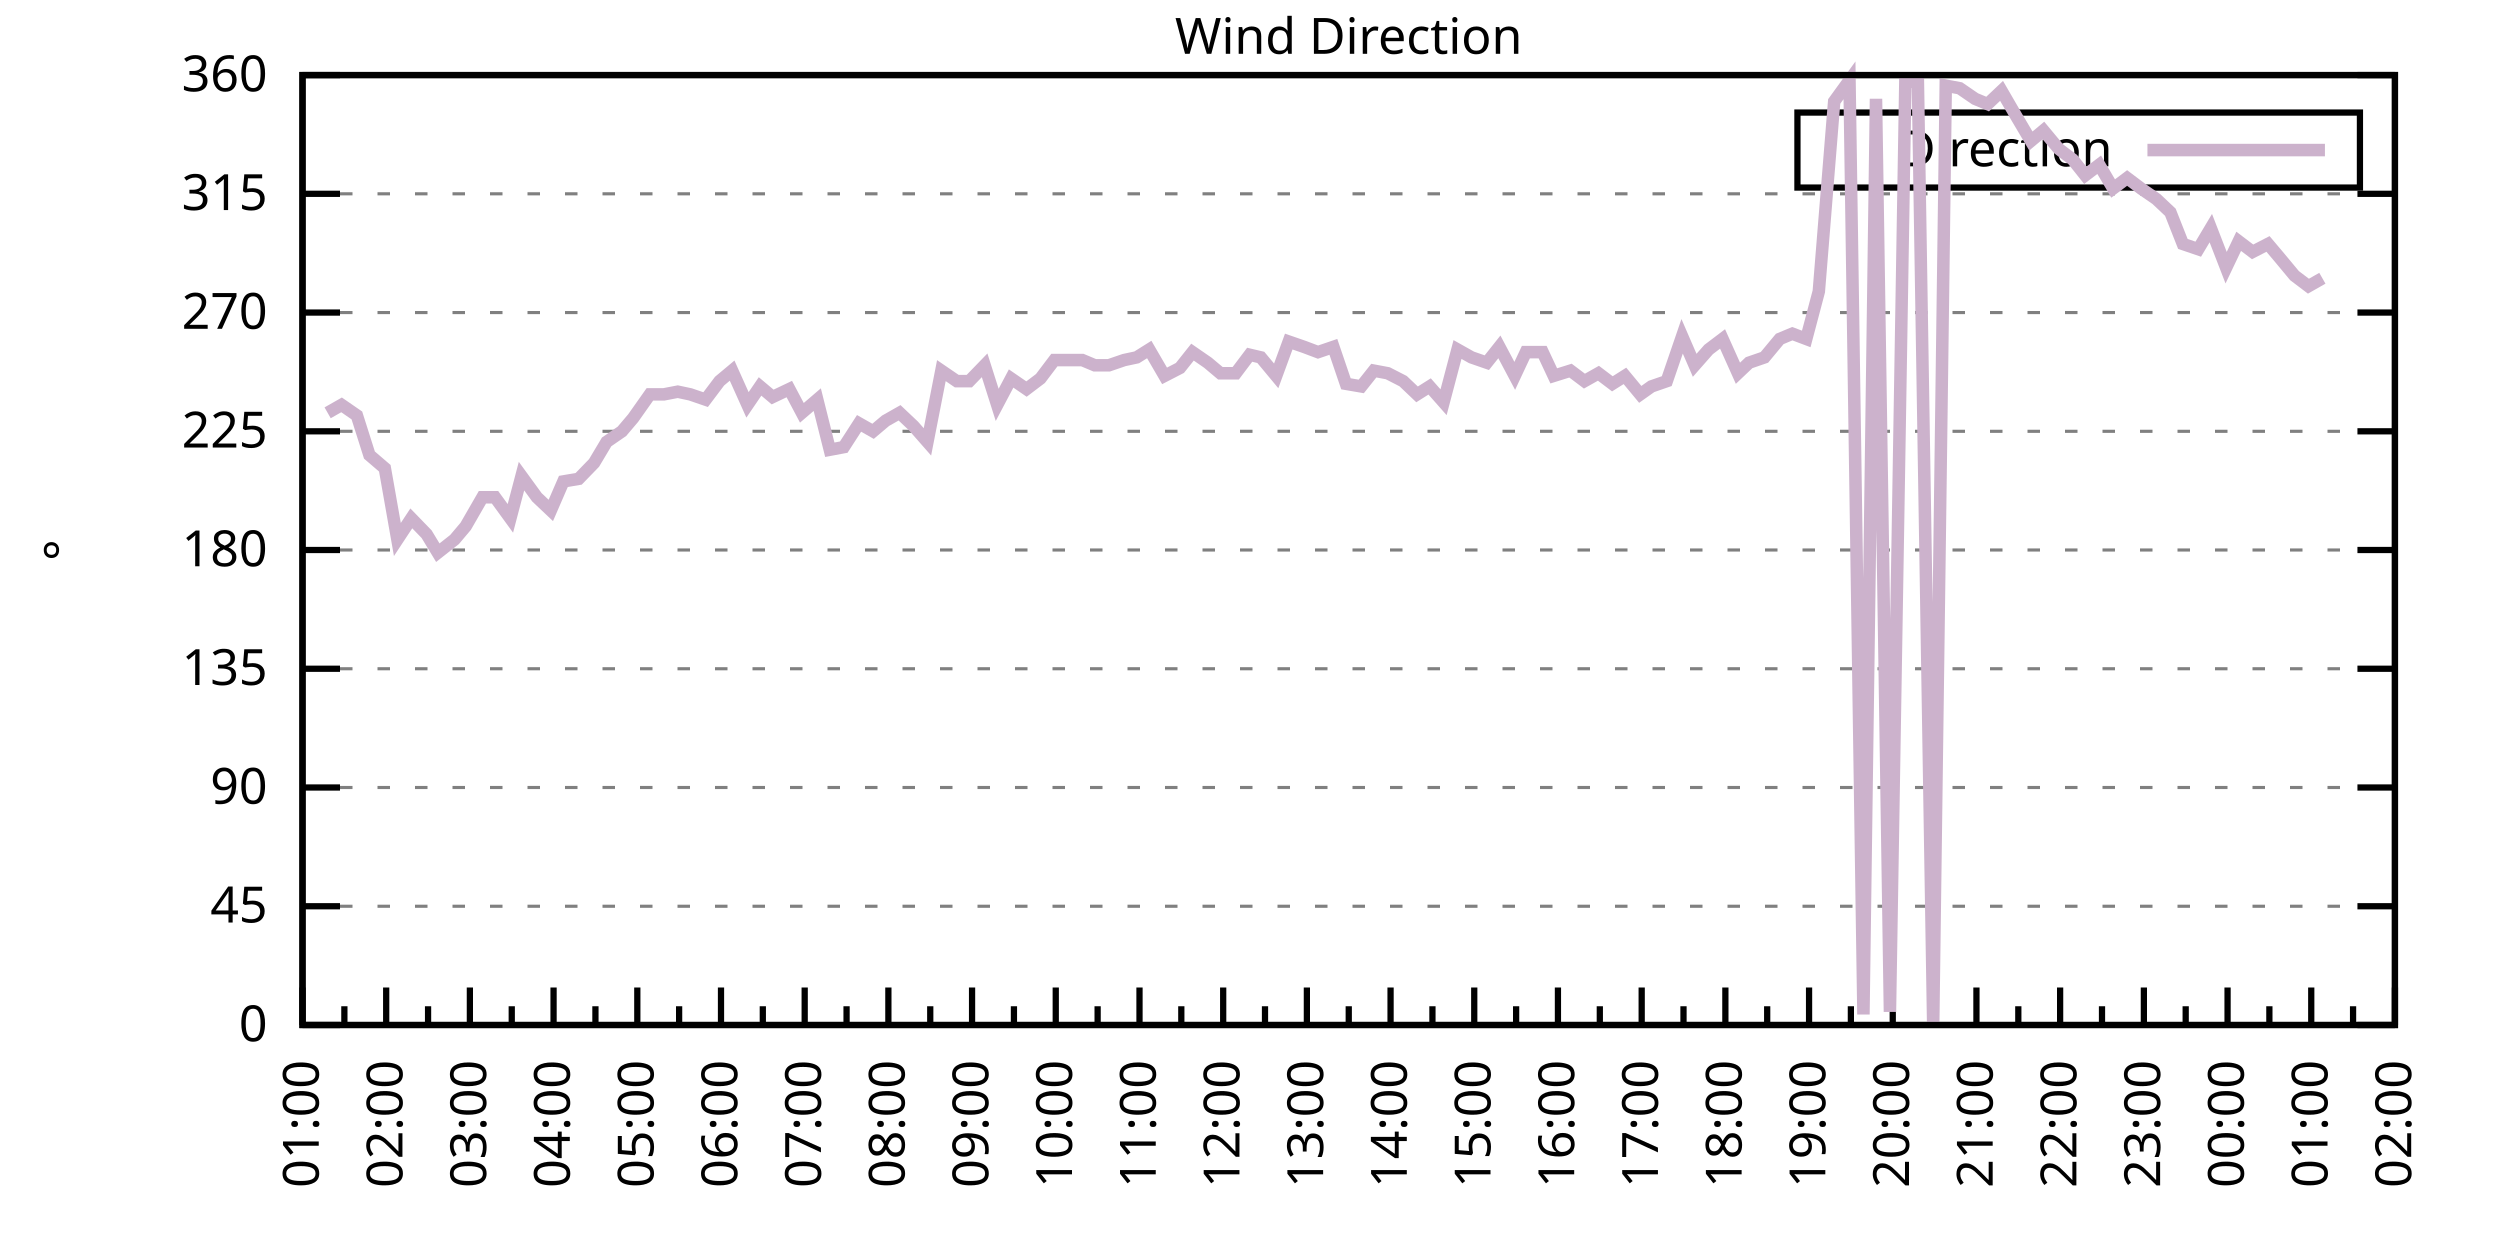
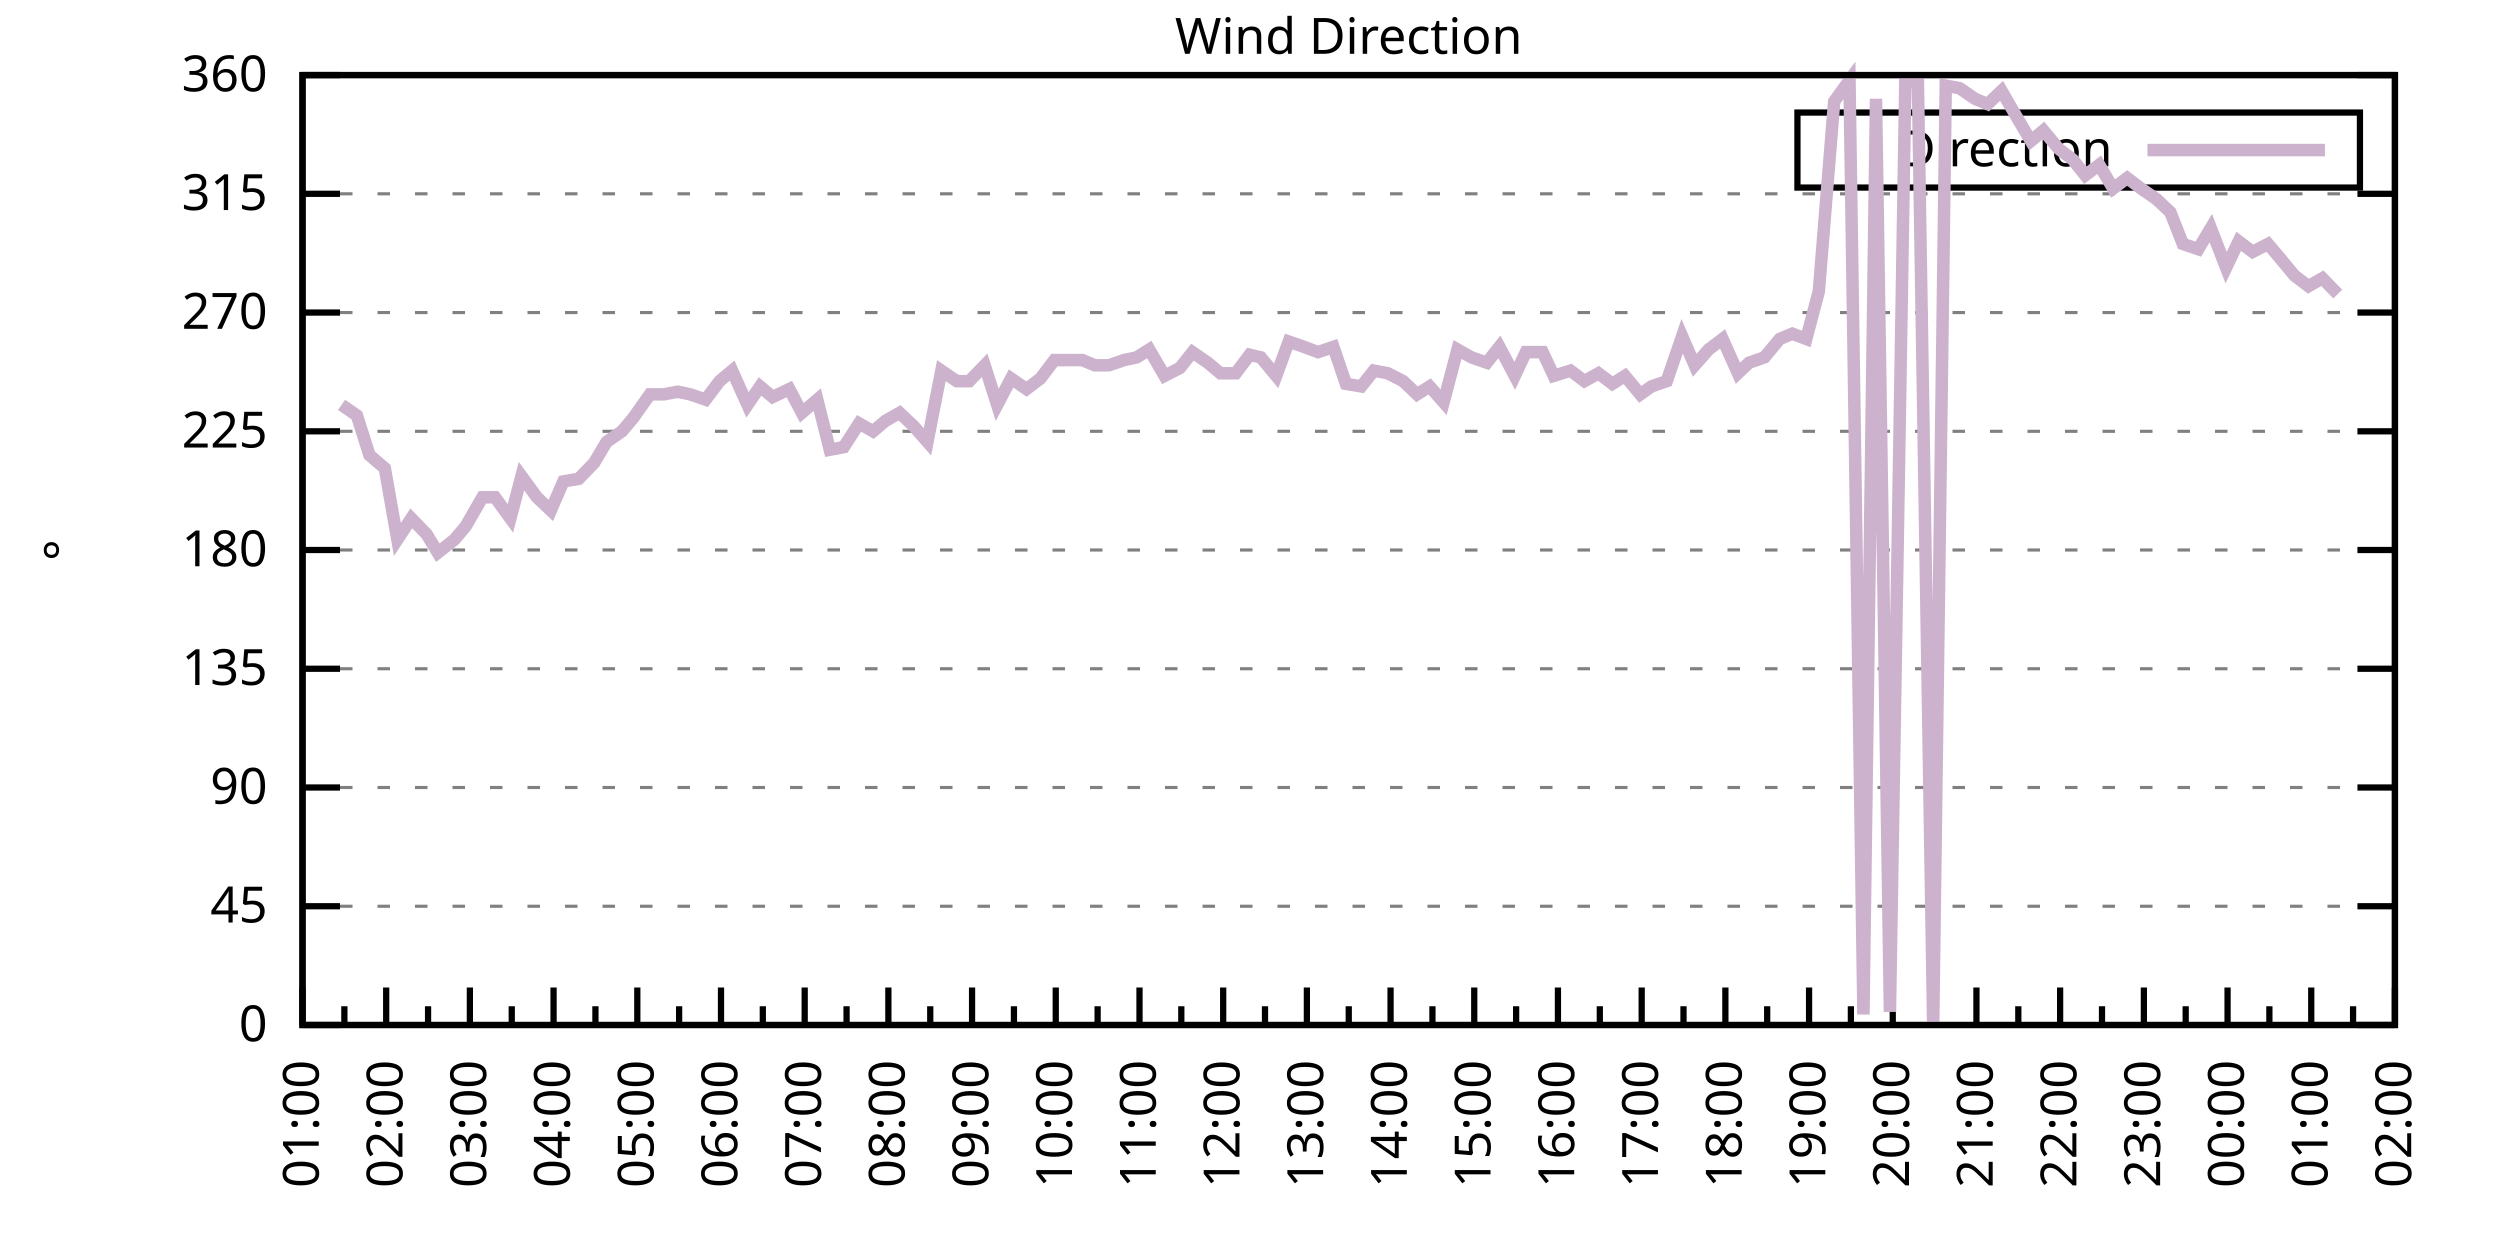
<svg xmlns="http://www.w3.org/2000/svg" xmlns:xlink="http://www.w3.org/1999/xlink" width="400" height="200" viewBox="0 0 400 200">
  <g id="gnuplot_canvas">
    <rect x="0" y="0" width="400" height="200" fill="none" />
    <defs>
      <circle id="gpDot" r="0.5" stroke-width="0.5" stroke="currentColor" />
      <path id="gpPt0" stroke-width="0.333" stroke="currentColor" d="M-1,0 h2 M0,-1 v2" />
      <path id="gpPt1" stroke-width="0.333" stroke="currentColor" d="M-1,-1 L1,1 M1,-1 L-1,1" />
      <path id="gpPt2" stroke-width="0.333" stroke="currentColor" d="M-1,0 L1,0 M0,-1 L0,1 M-1,-1 L1,1 M-1,1 L1,-1" />
      <rect id="gpPt3" stroke-width="0.333" stroke="currentColor" x="-1" y="-1" width="2" height="2" />
      <rect id="gpPt4" stroke-width="0.333" stroke="currentColor" fill="currentColor" x="-1" y="-1" width="2" height="2" />
      <circle id="gpPt5" stroke-width="0.333" stroke="currentColor" cx="0" cy="0" r="1" />
      <use xlink:href="#gpPt5" id="gpPt6" fill="currentColor" stroke="none" />
      <path id="gpPt7" stroke-width="0.333" stroke="currentColor" d="M0,-1.33 L-1.33,0.67 L1.33,0.67 z" />
      <use xlink:href="#gpPt7" id="gpPt8" fill="currentColor" stroke="none" />
      <use xlink:href="#gpPt7" id="gpPt9" stroke="currentColor" transform="rotate(180)" />
      <use xlink:href="#gpPt9" id="gpPt10" fill="currentColor" stroke="none" />
      <use xlink:href="#gpPt3" id="gpPt11" stroke="currentColor" transform="rotate(45)" />
      <use xlink:href="#gpPt11" id="gpPt12" fill="currentColor" stroke="none" />
      <path id="gpPt13" stroke-width="0.333" stroke="currentColor" d="M0,1.330 L1.265,0.411 L0.782,-1.067 L-0.782,-1.076 L-1.265,0.411 z" />
      <use xlink:href="#gpPt13" id="gpPt14" fill="currentColor" stroke="none" />
      <filter id="textbox" filterUnits="objectBoundingBox" x="0" y="0" height="1" width="1">
        <feFlood flood-color="white" flood-opacity="1" result="bgnd" />
        <feComposite in="SourceGraphic" in2="bgnd" operator="atop" />
      </filter>
      <filter id="greybox" filterUnits="objectBoundingBox" x="0" y="0" height="1" width="1">
        <feFlood flood-color="lightgrey" flood-opacity="1" result="grey" />
        <feComposite in="SourceGraphic" in2="grey" operator="atop" />
      </filter>
    </defs>
    <g fill="none" color="white" stroke="currentColor" stroke-width="1.00" stroke-linecap="butt" stroke-linejoin="miter">
</g>
    <g fill="none" color="black" stroke="currentColor" stroke-width="1.00" stroke-linecap="butt" stroke-linejoin="miter">
      <g stroke="none" shape-rendering="crispEdges">
        <polygon fill="rgb(255, 255, 255)" points="48.40,164.00 383.18,164.00 383.18,12.02 48.40,12.02 " />
      </g>
    </g>
    <g fill="none" color="black" stroke="currentColor" stroke-width="1.00" stroke-linecap="butt" stroke-linejoin="miter">
</g>
    <g fill="none" color="black" stroke="black" stroke-width="0.50" stroke-linecap="butt" stroke-linejoin="miter">
</g>
    <g fill="none" color="gray" stroke="currentColor" stroke-width="0.50" stroke-linecap="butt" stroke-linejoin="miter">
      <path stroke="gray" stroke-dasharray="2,4" class="gridline" d="M48.40,164.00 L383.19,164.00  " />
    </g>
    <g fill="none" color="gray" stroke="gray" stroke-width="1.00" stroke-linecap="butt" stroke-linejoin="miter">
</g>
    <g fill="none" color="black" stroke="currentColor" stroke-width="1.00" stroke-linecap="butt" stroke-linejoin="miter">
      <path stroke="black" d="M48.40,164.00 L54.40,164.00 M383.19,164.00 L377.19,164.00  " />
      <g transform="translate(42.80,166.60)" stroke="none" fill="black" font-family="Sans" font-size="8.00" text-anchor="end">
        <text>
          <tspan font-family="Sans"> 0</tspan>
        </text>
      </g>
    </g>
    <g fill="none" color="black" stroke="currentColor" stroke-width="1.00" stroke-linecap="butt" stroke-linejoin="miter">
</g>
    <g fill="none" color="black" stroke="black" stroke-width="0.50" stroke-linecap="butt" stroke-linejoin="miter">
</g>
    <g fill="none" color="gray" stroke="currentColor" stroke-width="0.50" stroke-linecap="butt" stroke-linejoin="miter">
      <path stroke="gray" stroke-dasharray="2,4" class="gridline" d="M48.40,145.00 L383.19,145.00  " />
    </g>
    <g fill="none" color="gray" stroke="gray" stroke-width="1.00" stroke-linecap="butt" stroke-linejoin="miter">
</g>
    <g fill="none" color="black" stroke="currentColor" stroke-width="1.00" stroke-linecap="butt" stroke-linejoin="miter">
      <path stroke="black" d="M48.40,145.00 L54.40,145.00 M383.19,145.00 L377.19,145.00  " />
      <g transform="translate(42.80,147.60)" stroke="none" fill="black" font-family="Sans" font-size="8.00" text-anchor="end">
        <text>
          <tspan font-family="Sans"> 45</tspan>
        </text>
      </g>
    </g>
    <g fill="none" color="black" stroke="currentColor" stroke-width="1.00" stroke-linecap="butt" stroke-linejoin="miter">
</g>
    <g fill="none" color="black" stroke="black" stroke-width="0.50" stroke-linecap="butt" stroke-linejoin="miter">
</g>
    <g fill="none" color="gray" stroke="currentColor" stroke-width="0.50" stroke-linecap="butt" stroke-linejoin="miter">
      <path stroke="gray" stroke-dasharray="2,4" class="gridline" d="M48.40,126.00 L383.19,126.00  " />
    </g>
    <g fill="none" color="gray" stroke="gray" stroke-width="1.00" stroke-linecap="butt" stroke-linejoin="miter">
</g>
    <g fill="none" color="black" stroke="currentColor" stroke-width="1.00" stroke-linecap="butt" stroke-linejoin="miter">
      <path stroke="black" d="M48.40,126.00 L54.40,126.00 M383.19,126.00 L377.19,126.00  " />
      <g transform="translate(42.80,128.60)" stroke="none" fill="black" font-family="Sans" font-size="8.00" text-anchor="end">
        <text>
          <tspan font-family="Sans"> 90</tspan>
        </text>
      </g>
    </g>
    <g fill="none" color="black" stroke="currentColor" stroke-width="1.00" stroke-linecap="butt" stroke-linejoin="miter">
</g>
    <g fill="none" color="black" stroke="black" stroke-width="0.50" stroke-linecap="butt" stroke-linejoin="miter">
</g>
    <g fill="none" color="gray" stroke="currentColor" stroke-width="0.50" stroke-linecap="butt" stroke-linejoin="miter">
      <path stroke="gray" stroke-dasharray="2,4" class="gridline" d="M48.40,107.00 L383.19,107.00  " />
    </g>
    <g fill="none" color="gray" stroke="gray" stroke-width="1.00" stroke-linecap="butt" stroke-linejoin="miter">
</g>
    <g fill="none" color="black" stroke="currentColor" stroke-width="1.00" stroke-linecap="butt" stroke-linejoin="miter">
      <path stroke="black" d="M48.40,107.00 L54.40,107.00 M383.19,107.00 L377.19,107.00  " />
      <g transform="translate(42.80,109.60)" stroke="none" fill="black" font-family="Sans" font-size="8.00" text-anchor="end">
        <text>
          <tspan font-family="Sans"> 135</tspan>
        </text>
      </g>
    </g>
    <g fill="none" color="black" stroke="currentColor" stroke-width="1.00" stroke-linecap="butt" stroke-linejoin="miter">
</g>
    <g fill="none" color="black" stroke="black" stroke-width="0.50" stroke-linecap="butt" stroke-linejoin="miter">
</g>
    <g fill="none" color="gray" stroke="currentColor" stroke-width="0.50" stroke-linecap="butt" stroke-linejoin="miter">
      <path stroke="gray" stroke-dasharray="2,4" class="gridline" d="M48.40,88.00 L383.19,88.00  " />
    </g>
    <g fill="none" color="gray" stroke="gray" stroke-width="1.00" stroke-linecap="butt" stroke-linejoin="miter">
</g>
    <g fill="none" color="black" stroke="currentColor" stroke-width="1.00" stroke-linecap="butt" stroke-linejoin="miter">
      <path stroke="black" d="M48.40,88.00 L54.40,88.00 M383.19,88.00 L377.19,88.00  " />
      <g transform="translate(42.80,90.60)" stroke="none" fill="black" font-family="Sans" font-size="8.00" text-anchor="end">
        <text>
          <tspan font-family="Sans"> 180</tspan>
        </text>
      </g>
    </g>
    <g fill="none" color="black" stroke="currentColor" stroke-width="1.00" stroke-linecap="butt" stroke-linejoin="miter">
</g>
    <g fill="none" color="black" stroke="black" stroke-width="0.50" stroke-linecap="butt" stroke-linejoin="miter">
</g>
    <g fill="none" color="gray" stroke="currentColor" stroke-width="0.50" stroke-linecap="butt" stroke-linejoin="miter">
      <path stroke="gray" stroke-dasharray="2,4" class="gridline" d="M48.40,69.01 L383.19,69.01  " />
    </g>
    <g fill="none" color="gray" stroke="gray" stroke-width="1.00" stroke-linecap="butt" stroke-linejoin="miter">
</g>
    <g fill="none" color="black" stroke="currentColor" stroke-width="1.00" stroke-linecap="butt" stroke-linejoin="miter">
      <path stroke="black" d="M48.40,69.01 L54.40,69.01 M383.19,69.01 L377.19,69.01  " />
      <g transform="translate(42.80,71.61)" stroke="none" fill="black" font-family="Sans" font-size="8.00" text-anchor="end">
        <text>
          <tspan font-family="Sans"> 225</tspan>
        </text>
      </g>
    </g>
    <g fill="none" color="black" stroke="currentColor" stroke-width="1.00" stroke-linecap="butt" stroke-linejoin="miter">
</g>
    <g fill="none" color="black" stroke="black" stroke-width="0.50" stroke-linecap="butt" stroke-linejoin="miter">
</g>
    <g fill="none" color="gray" stroke="currentColor" stroke-width="0.50" stroke-linecap="butt" stroke-linejoin="miter">
      <path stroke="gray" stroke-dasharray="2,4" class="gridline" d="M48.40,50.01 L383.19,50.01  " />
    </g>
    <g fill="none" color="gray" stroke="gray" stroke-width="1.00" stroke-linecap="butt" stroke-linejoin="miter">
</g>
    <g fill="none" color="black" stroke="currentColor" stroke-width="1.00" stroke-linecap="butt" stroke-linejoin="miter">
      <path stroke="black" d="M48.40,50.01 L54.40,50.01 M383.19,50.01 L377.19,50.01  " />
      <g transform="translate(42.80,52.61)" stroke="none" fill="black" font-family="Sans" font-size="8.00" text-anchor="end">
        <text>
          <tspan font-family="Sans"> 270</tspan>
        </text>
      </g>
    </g>
    <g fill="none" color="black" stroke="currentColor" stroke-width="1.00" stroke-linecap="butt" stroke-linejoin="miter">
</g>
    <g fill="none" color="black" stroke="black" stroke-width="0.50" stroke-linecap="butt" stroke-linejoin="miter">
</g>
    <g fill="none" color="gray" stroke="currentColor" stroke-width="0.50" stroke-linecap="butt" stroke-linejoin="miter">
      <path stroke="gray" stroke-dasharray="2,4" class="gridline" d="M48.40,31.01 L383.19,31.01  " />
    </g>
    <g fill="none" color="gray" stroke="gray" stroke-width="1.00" stroke-linecap="butt" stroke-linejoin="miter">
</g>
    <g fill="none" color="black" stroke="currentColor" stroke-width="1.00" stroke-linecap="butt" stroke-linejoin="miter">
      <path stroke="black" d="M48.40,31.01 L54.40,31.01 M383.19,31.01 L377.19,31.01  " />
      <g transform="translate(42.80,33.61)" stroke="none" fill="black" font-family="Sans" font-size="8.00" text-anchor="end">
        <text>
          <tspan font-family="Sans"> 315</tspan>
        </text>
      </g>
    </g>
    <g fill="none" color="black" stroke="currentColor" stroke-width="1.00" stroke-linecap="butt" stroke-linejoin="miter">
</g>
    <g fill="none" color="black" stroke="black" stroke-width="0.50" stroke-linecap="butt" stroke-linejoin="miter">
</g>
    <g fill="none" color="gray" stroke="currentColor" stroke-width="0.50" stroke-linecap="butt" stroke-linejoin="miter">
      <path stroke="gray" stroke-dasharray="2,4" class="gridline" d="M48.40,12.01 L383.19,12.01  " />
    </g>
    <g fill="none" color="gray" stroke="gray" stroke-width="1.00" stroke-linecap="butt" stroke-linejoin="miter">
</g>
    <g fill="none" color="black" stroke="currentColor" stroke-width="1.00" stroke-linecap="butt" stroke-linejoin="miter">
      <path stroke="black" d="M48.40,12.01 L54.40,12.01 M383.19,12.01 L377.19,12.01  " />
      <g transform="translate(42.80,14.61)" stroke="none" fill="black" font-family="Sans" font-size="8.00" text-anchor="end">
        <text>
          <tspan font-family="Sans"> 360</tspan>
        </text>
      </g>
    </g>
    <g fill="none" color="black" stroke="currentColor" stroke-width="1.00" stroke-linecap="butt" stroke-linejoin="miter">
      <path stroke="black" d="M48.40,164.00 L48.40,158.00  " />
      <g transform="translate(51.00,169.60) rotate(270)" stroke="none" fill="black" font-family="Sans" font-size="8.00" text-anchor="end">
        <text>
          <tspan font-family="Sans">01:00</tspan>
        </text>
      </g>
    </g>
    <g fill="none" color="black" stroke="currentColor" stroke-width="1.00" stroke-linecap="butt" stroke-linejoin="miter">
      <path stroke="black" d="M55.10,164.00 L55.10,161.00 M61.79,164.00 L61.79,158.00  " />
      <g transform="translate(64.39,169.60) rotate(270)" stroke="none" fill="black" font-family="Sans" font-size="8.00" text-anchor="end">
        <text>
          <tspan font-family="Sans">02:00</tspan>
        </text>
      </g>
    </g>
    <g fill="none" color="black" stroke="currentColor" stroke-width="1.00" stroke-linecap="butt" stroke-linejoin="miter">
      <path stroke="black" d="M68.49,164.00 L68.49,161.00 M75.18,164.00 L75.18,158.00  " />
      <g transform="translate(77.78,169.60) rotate(270)" stroke="none" fill="black" font-family="Sans" font-size="8.00" text-anchor="end">
        <text>
          <tspan font-family="Sans">03:00</tspan>
        </text>
      </g>
    </g>
    <g fill="none" color="black" stroke="currentColor" stroke-width="1.00" stroke-linecap="butt" stroke-linejoin="miter">
      <path stroke="black" d="M81.88,164.00 L81.88,161.00 M88.57,164.00 L88.57,158.00  " />
      <g transform="translate(91.17,169.60) rotate(270)" stroke="none" fill="black" font-family="Sans" font-size="8.00" text-anchor="end">
        <text>
          <tspan font-family="Sans">04:00</tspan>
        </text>
      </g>
    </g>
    <g fill="none" color="black" stroke="currentColor" stroke-width="1.00" stroke-linecap="butt" stroke-linejoin="miter">
      <path stroke="black" d="M95.27,164.00 L95.27,161.00 M101.97,164.00 L101.97,158.00  " />
      <g transform="translate(104.57,169.60) rotate(270)" stroke="none" fill="black" font-family="Sans" font-size="8.00" text-anchor="end">
        <text>
          <tspan font-family="Sans">05:00</tspan>
        </text>
      </g>
    </g>
    <g fill="none" color="black" stroke="currentColor" stroke-width="1.00" stroke-linecap="butt" stroke-linejoin="miter">
      <path stroke="black" d="M108.66,164.00 L108.66,161.00 M115.36,164.00 L115.36,158.00  " />
      <g transform="translate(117.96,169.60) rotate(270)" stroke="none" fill="black" font-family="Sans" font-size="8.00" text-anchor="end">
        <text>
          <tspan font-family="Sans">06:00</tspan>
        </text>
      </g>
    </g>
    <g fill="none" color="black" stroke="currentColor" stroke-width="1.00" stroke-linecap="butt" stroke-linejoin="miter">
      <path stroke="black" d="M122.05,164.00 L122.05,161.00 M128.75,164.00 L128.75,158.00  " />
      <g transform="translate(131.35,169.60) rotate(270)" stroke="none" fill="black" font-family="Sans" font-size="8.00" text-anchor="end">
        <text>
          <tspan font-family="Sans">07:00</tspan>
        </text>
      </g>
    </g>
    <g fill="none" color="black" stroke="currentColor" stroke-width="1.00" stroke-linecap="butt" stroke-linejoin="miter">
      <path stroke="black" d="M135.45,164.00 L135.45,161.00 M142.14,164.00 L142.14,158.00  " />
      <g transform="translate(144.74,169.60) rotate(270)" stroke="none" fill="black" font-family="Sans" font-size="8.00" text-anchor="end">
        <text>
          <tspan font-family="Sans">08:00</tspan>
        </text>
      </g>
    </g>
    <g fill="none" color="black" stroke="currentColor" stroke-width="1.00" stroke-linecap="butt" stroke-linejoin="miter">
      <path stroke="black" d="M148.84,164.00 L148.84,161.00 M155.53,164.00 L155.53,158.00  " />
      <g transform="translate(158.13,169.60) rotate(270)" stroke="none" fill="black" font-family="Sans" font-size="8.00" text-anchor="end">
        <text>
          <tspan font-family="Sans">09:00</tspan>
        </text>
      </g>
    </g>
    <g fill="none" color="black" stroke="currentColor" stroke-width="1.00" stroke-linecap="butt" stroke-linejoin="miter">
      <path stroke="black" d="M162.23,164.00 L162.23,161.00 M168.92,164.00 L168.92,158.00  " />
      <g transform="translate(171.52,169.60) rotate(270)" stroke="none" fill="black" font-family="Sans" font-size="8.00" text-anchor="end">
        <text>
          <tspan font-family="Sans">10:00</tspan>
        </text>
      </g>
    </g>
    <g fill="none" color="black" stroke="currentColor" stroke-width="1.00" stroke-linecap="butt" stroke-linejoin="miter">
      <path stroke="black" d="M175.62,164.00 L175.62,161.00 M182.32,164.00 L182.32,158.00  " />
      <g transform="translate(184.92,169.60) rotate(270)" stroke="none" fill="black" font-family="Sans" font-size="8.00" text-anchor="end">
        <text>
          <tspan font-family="Sans">11:00</tspan>
        </text>
      </g>
    </g>
    <g fill="none" color="black" stroke="currentColor" stroke-width="1.00" stroke-linecap="butt" stroke-linejoin="miter">
      <path stroke="black" d="M189.01,164.00 L189.01,161.00 M195.71,164.00 L195.71,158.00  " />
      <g transform="translate(198.31,169.60) rotate(270)" stroke="none" fill="black" font-family="Sans" font-size="8.00" text-anchor="end">
        <text>
          <tspan font-family="Sans">12:00</tspan>
        </text>
      </g>
    </g>
    <g fill="none" color="black" stroke="currentColor" stroke-width="1.00" stroke-linecap="butt" stroke-linejoin="miter">
      <path stroke="black" d="M202.40,164.00 L202.40,161.00 M209.10,164.00 L209.10,158.00  " />
      <g transform="translate(211.70,169.60) rotate(270)" stroke="none" fill="black" font-family="Sans" font-size="8.00" text-anchor="end">
        <text>
          <tspan font-family="Sans">13:00</tspan>
        </text>
      </g>
    </g>
    <g fill="none" color="black" stroke="currentColor" stroke-width="1.00" stroke-linecap="butt" stroke-linejoin="miter">
      <path stroke="black" d="M215.80,164.00 L215.80,161.00 M222.49,164.00 L222.49,158.00  " />
      <g transform="translate(225.09,169.60) rotate(270)" stroke="none" fill="black" font-family="Sans" font-size="8.00" text-anchor="end">
        <text>
          <tspan font-family="Sans">14:00</tspan>
        </text>
      </g>
    </g>
    <g fill="none" color="black" stroke="currentColor" stroke-width="1.00" stroke-linecap="butt" stroke-linejoin="miter">
      <path stroke="black" d="M229.19,164.00 L229.19,161.00 M235.88,164.00 L235.88,158.00  " />
      <g transform="translate(238.48,169.60) rotate(270)" stroke="none" fill="black" font-family="Sans" font-size="8.00" text-anchor="end">
        <text>
          <tspan font-family="Sans">15:00</tspan>
        </text>
      </g>
    </g>
    <g fill="none" color="black" stroke="currentColor" stroke-width="1.00" stroke-linecap="butt" stroke-linejoin="miter">
      <path stroke="black" d="M242.58,164.00 L242.58,161.00 M249.27,164.00 L249.27,158.00  " />
      <g transform="translate(251.87,169.60) rotate(270)" stroke="none" fill="black" font-family="Sans" font-size="8.00" text-anchor="end">
        <text>
          <tspan font-family="Sans">16:00</tspan>
        </text>
      </g>
    </g>
    <g fill="none" color="black" stroke="currentColor" stroke-width="1.00" stroke-linecap="butt" stroke-linejoin="miter">
      <path stroke="black" d="M255.97,164.00 L255.97,161.00 M262.67,164.00 L262.67,158.00  " />
      <g transform="translate(265.27,169.60) rotate(270)" stroke="none" fill="black" font-family="Sans" font-size="8.00" text-anchor="end">
        <text>
          <tspan font-family="Sans">17:00</tspan>
        </text>
      </g>
    </g>
    <g fill="none" color="black" stroke="currentColor" stroke-width="1.00" stroke-linecap="butt" stroke-linejoin="miter">
      <path stroke="black" d="M269.36,164.00 L269.36,161.00 M276.06,164.00 L276.06,158.00  " />
      <g transform="translate(278.66,169.60) rotate(270)" stroke="none" fill="black" font-family="Sans" font-size="8.00" text-anchor="end">
        <text>
          <tspan font-family="Sans">18:00</tspan>
        </text>
      </g>
    </g>
    <g fill="none" color="black" stroke="currentColor" stroke-width="1.00" stroke-linecap="butt" stroke-linejoin="miter">
      <path stroke="black" d="M282.75,164.00 L282.75,161.00 M289.45,164.00 L289.45,158.00  " />
      <g transform="translate(292.05,169.60) rotate(270)" stroke="none" fill="black" font-family="Sans" font-size="8.00" text-anchor="end">
        <text>
          <tspan font-family="Sans">19:00</tspan>
        </text>
      </g>
    </g>
    <g fill="none" color="black" stroke="currentColor" stroke-width="1.00" stroke-linecap="butt" stroke-linejoin="miter">
      <path stroke="black" d="M296.14,164.00 L296.14,161.00 M302.84,164.00 L302.84,158.00  " />
      <g transform="translate(305.44,169.60) rotate(270)" stroke="none" fill="black" font-family="Sans" font-size="8.00" text-anchor="end">
        <text>
          <tspan font-family="Sans">20:00</tspan>
        </text>
      </g>
    </g>
    <g fill="none" color="black" stroke="currentColor" stroke-width="1.00" stroke-linecap="butt" stroke-linejoin="miter">
      <path stroke="black" d="M309.54,164.00 L309.54,161.00 M316.23,164.00 L316.23,158.00  " />
      <g transform="translate(318.83,169.60) rotate(270)" stroke="none" fill="black" font-family="Sans" font-size="8.00" text-anchor="end">
        <text>
          <tspan font-family="Sans">21:00</tspan>
        </text>
      </g>
    </g>
    <g fill="none" color="black" stroke="currentColor" stroke-width="1.00" stroke-linecap="butt" stroke-linejoin="miter">
      <path stroke="black" d="M322.93,164.00 L322.93,161.00 M329.62,164.00 L329.62,158.00  " />
      <g transform="translate(332.22,169.60) rotate(270)" stroke="none" fill="black" font-family="Sans" font-size="8.00" text-anchor="end">
        <text>
          <tspan font-family="Sans">22:00</tspan>
        </text>
      </g>
    </g>
    <g fill="none" color="black" stroke="currentColor" stroke-width="1.00" stroke-linecap="butt" stroke-linejoin="miter">
      <path stroke="black" d="M336.32,164.00 L336.32,161.00 M343.02,164.00 L343.02,158.00  " />
      <g transform="translate(345.62,169.60) rotate(270)" stroke="none" fill="black" font-family="Sans" font-size="8.00" text-anchor="end">
        <text>
          <tspan font-family="Sans">23:00</tspan>
        </text>
      </g>
    </g>
    <g fill="none" color="black" stroke="currentColor" stroke-width="1.00" stroke-linecap="butt" stroke-linejoin="miter">
      <path stroke="black" d="M349.71,164.00 L349.71,161.00 M356.41,164.00 L356.41,158.00  " />
      <g transform="translate(359.01,169.60) rotate(270)" stroke="none" fill="black" font-family="Sans" font-size="8.00" text-anchor="end">
        <text>
          <tspan font-family="Sans">00:00</tspan>
        </text>
      </g>
    </g>
    <g fill="none" color="black" stroke="currentColor" stroke-width="1.00" stroke-linecap="butt" stroke-linejoin="miter">
      <path stroke="black" d="M363.10,164.00 L363.10,161.00 M369.80,164.00 L369.80,158.00  " />
      <g transform="translate(372.40,169.60) rotate(270)" stroke="none" fill="black" font-family="Sans" font-size="8.00" text-anchor="end">
        <text>
          <tspan font-family="Sans">01:00</tspan>
        </text>
      </g>
    </g>
    <g fill="none" color="black" stroke="currentColor" stroke-width="1.00" stroke-linecap="butt" stroke-linejoin="miter">
      <path stroke="black" d="M376.49,164.00 L376.49,161.00 M383.19,164.00 L383.19,158.00  " />
      <g transform="translate(385.79,169.60) rotate(270)" stroke="none" fill="black" font-family="Sans" font-size="8.00" text-anchor="end">
        <text>
          <tspan font-family="Sans">02:00</tspan>
        </text>
      </g>
    </g>
    <g fill="none" color="black" stroke="currentColor" stroke-width="1.00" stroke-linecap="butt" stroke-linejoin="miter">
</g>
    <g fill="none" color="black" stroke="currentColor" stroke-width="1.00" stroke-linecap="butt" stroke-linejoin="miter">
      <path stroke="black" d="M48.40,12.01 L48.40,164.00 L383.19,164.00 L383.19,12.01 L48.40,12.01 Z  " />
    </g>
    <g fill="none" color="black" stroke="currentColor" stroke-width="1.00" stroke-linecap="butt" stroke-linejoin="miter">
      <g transform="translate(12.80,88.01) rotate(270)" stroke="none" fill="black" font-family="Sans" font-size="8.00" text-anchor="middle">
        <text>
          <tspan font-family="Sans">°</tspan>
        </text>
      </g>
    </g>
    <g fill="none" color="black" stroke="currentColor" stroke-width="1.00" stroke-linecap="butt" stroke-linejoin="miter">
</g>
    <g fill="none" color="black" stroke="currentColor" stroke-width="1.00" stroke-linecap="butt" stroke-linejoin="miter">
      <path stroke="black" d="M287.59,30.01 L287.59,18.01 L377.59,18.01 L377.59,30.01 L287.59,30.01 Z  " />
    </g>
    <g id="Wind_direction_plot_1">
      <g fill="none" color="white" stroke="black" stroke-width="2.00" stroke-linecap="butt" stroke-linejoin="miter">
</g>
      <g fill="none" color="black" stroke="currentColor" stroke-width="2.00" stroke-linecap="butt" stroke-linejoin="miter">
        <g transform="translate(337.99,26.61)" stroke="none" fill="black" font-family="Sans" font-size="8.00" text-anchor="end">
          <text>
            <tspan font-family="Sans">Direction</tspan>
          </text>
        </g>
      </g>
      <g fill="none" color="black" stroke="currentColor" stroke-width="2.00" stroke-linecap="butt" stroke-linejoin="miter">
-         <path stroke="rgb(204, 178, 204)" d="M343.59,24.01 L371.99,24.01 M52.42,66.05 L54.65,64.78 L57.10,66.47 L59.11,72.81 L61.57,74.92 L63.58,86.32   L65.81,82.94 L68.26,85.47 L70.05,88.43 L72.73,86.32 L74.51,84.21 L77.19,79.56 L79.20,79.56 L81.66,82.94   L83.44,76.18 L85.90,79.56 L88.13,81.67 L90.14,77.03 L92.59,76.61 L95.05,74.07 L97.06,70.70 L99.51,69.01   L101.30,66.90 L103.98,63.10 L106.21,63.10 L108.44,62.67 L110.45,63.10 L112.90,63.94 L115.13,60.98 L117.14,59.30   L119.60,64.78 L121.61,61.83 L123.62,63.52 L126.29,62.25 L128.30,66.05 L130.76,63.94 L132.77,71.96 L135.00,71.54   L137.45,67.74 L139.69,69.01 L141.69,67.32 L143.93,66.05 L146.16,68.16 L148.39,70.70 L150.62,59.30 L153.08,60.98   L155.09,60.98 L157.54,58.45 L159.55,64.78 L161.78,60.56 L164.24,62.25 L166.47,60.56 L168.70,57.61 L170.71,57.61   L173.17,57.61 L175.17,58.45 L177.41,58.45 L179.86,57.61 L181.87,57.18 L183.88,55.92 L186.33,60.14 L188.79,58.87   L190.80,56.34 L193.25,58.03 L195.26,59.72 L197.72,59.72 L199.95,56.76 L201.73,57.18 L204.19,60.14 L206.20,54.65   L208.65,55.50 L210.88,56.34 L213.34,55.50 L215.35,61.41 L217.80,61.83 L219.81,59.30 L222.04,59.72 L224.50,60.98   L226.73,63.10 L228.74,61.83 L230.97,64.36 L233.20,55.92 L235.44,57.18 L237.89,58.03 L239.90,55.50 L242.36,60.14   L244.14,56.34 L246.82,56.34 L248.60,60.14 L251.28,59.30 L253.51,60.98 L255.75,59.72 L257.98,61.41 L259.99,60.14   L262.44,63.10 L264.23,61.83 L266.68,60.98 L269.14,53.81 L271.15,58.45 L273.38,55.92 L275.61,54.23 L278.07,59.72   L279.85,58.03 L282.31,57.18 L284.76,54.23 L286.77,53.39 L289.00,54.23 L291.01,46.63 L293.47,16.23 L295.92,12.85   L298.15,162.31 L300.16,15.81 L302.39,161.89 L304.85,13.28 L306.86,12.85 L309.31,164.00 L311.32,13.70 L313.55,14.12   L316.01,15.81 L318.02,16.65 L320.25,14.54 L322.70,18.77 L324.94,22.56 L326.95,20.88 L329.40,23.83 L331.63,25.52   L333.64,28.05 L335.87,26.36 L338.10,30.16 L340.34,28.48 L342.57,30.16 L345.02,31.85 L347.26,33.96 L349.26,39.03   L351.72,39.87 L353.73,36.50 L356.18,42.83 L358.19,38.61 L360.42,40.30 L362.88,39.03 L364.66,41.14 L367.12,44.10   L369.35,45.79 L371.58,44.52  " />
+         <path stroke="rgb(204, 178, 204)" d="M343.59,24.01 L371.99,24.01 M54.65,64.78 L57.10,66.47 L59.11,72.81 L61.57,74.92 L63.58,86.32 L65.81,82.94   L68.26,85.47 L70.05,88.43 L72.73,86.32 L74.51,84.21 L77.19,79.56 L79.20,79.56 L81.66,82.94 L83.44,76.18   L85.90,79.56 L88.13,81.67 L90.14,77.03 L92.59,76.61 L95.05,74.07 L97.06,70.70 L99.51,69.01 L101.30,66.90   L103.98,63.10 L106.21,63.10 L108.44,62.67 L110.45,63.10 L112.90,63.94 L115.13,60.98 L117.14,59.30 L119.60,64.78   L121.61,61.83 L123.62,63.52 L126.29,62.25 L128.30,66.05 L130.76,63.94 L132.77,71.96 L135.00,71.54 L137.45,67.74   L139.69,69.01 L141.69,67.32 L143.93,66.05 L146.16,68.16 L148.39,70.70 L150.62,59.30 L153.08,60.98 L155.09,60.98   L157.54,58.45 L159.55,64.78 L161.78,60.56 L164.24,62.25 L166.47,60.56 L168.70,57.61 L170.71,57.61 L173.17,57.61   L175.17,58.45 L177.41,58.45 L179.86,57.61 L181.87,57.18 L183.88,55.92 L186.33,60.14 L188.79,58.87 L190.80,56.34   L193.25,58.03 L195.26,59.72 L197.72,59.72 L199.95,56.76 L201.73,57.18 L204.19,60.14 L206.20,54.65 L208.65,55.50   L210.88,56.34 L213.34,55.50 L215.35,61.41 L217.80,61.83 L219.81,59.30 L222.04,59.72 L224.50,60.98 L226.73,63.10   L228.74,61.83 L230.97,64.36 L233.20,55.92 L235.44,57.18 L237.89,58.03 L239.90,55.50 L242.36,60.14 L244.14,56.34   L246.82,56.34 L248.60,60.14 L251.28,59.30 L253.51,60.98 L255.75,59.72 L257.98,61.41 L259.99,60.14 L262.44,63.10   L264.23,61.83 L266.68,60.98 L269.14,53.81 L271.15,58.45 L273.38,55.92 L275.61,54.23 L278.07,59.72 L279.85,58.03   L282.31,57.18 L284.76,54.23 L286.77,53.39 L289.00,54.23 L291.01,46.63 L293.47,16.23 L295.92,12.85 L298.15,162.31   L300.16,15.81 L302.39,161.89 L304.85,13.28 L306.86,12.85 L309.31,164.00 L311.32,13.70 L313.55,14.12 L316.01,15.81   L318.02,16.65 L320.25,14.54 L322.70,18.77 L324.94,22.56 L326.95,20.88 L329.40,23.83 L331.63,25.52 L333.64,28.05   L335.87,26.36 L338.10,30.16 L340.34,28.48 L342.57,30.16 L345.02,31.85 L347.26,33.96 L349.26,39.03 L351.72,39.87   L353.73,36.50 L356.18,42.83 L358.19,38.61 L360.42,40.30 L362.88,39.03 L364.66,41.14 L367.12,44.10 L369.35,45.79   L371.58,44.52 L374.04,47.05  " />
      </g>
    </g>
    <g fill="none" color="black" stroke="currentColor" stroke-width="2.00" stroke-linecap="butt" stroke-linejoin="miter">
</g>
    <g fill="none" color="black" stroke="black" stroke-width="1.00" stroke-linecap="butt" stroke-linejoin="miter">
</g>
    <g fill="none" color="black" stroke="currentColor" stroke-width="1.00" stroke-linecap="butt" stroke-linejoin="miter">
      <path stroke="black" d="M48.40,12.01 L48.40,164.00 L383.19,164.00 L383.19,12.01 L48.40,12.01 Z  " />
    </g>
    <g fill="none" color="black" stroke="currentColor" stroke-width="1.00" stroke-linecap="butt" stroke-linejoin="miter">
      <g transform="translate(215.79,8.61)" stroke="none" fill="black" font-family="Sans" font-size="8.00" text-anchor="middle">
        <text>
          <tspan font-family="Sans">Wind Direction</tspan>
        </text>
      </g>
    </g>
    <g fill="none" color="black" stroke="currentColor" stroke-width="1.00" stroke-linecap="butt" stroke-linejoin="miter">
</g>
  </g>
</svg>
